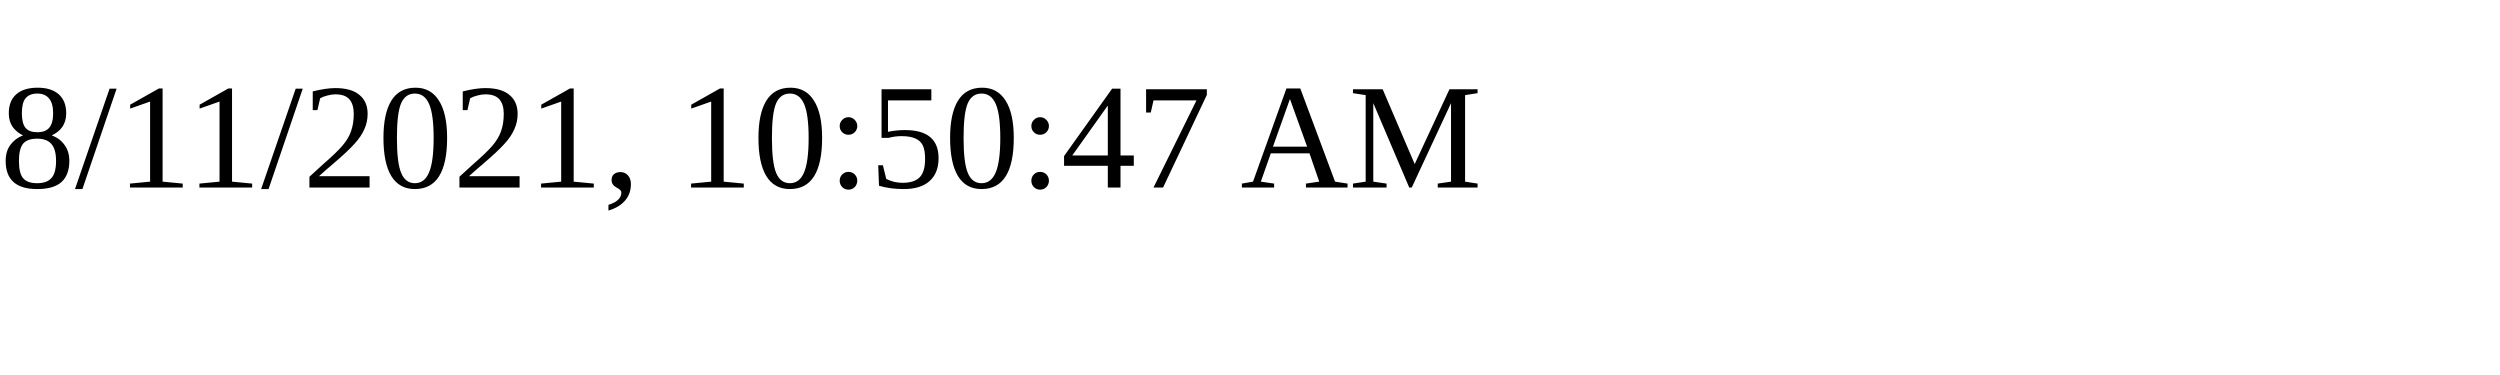
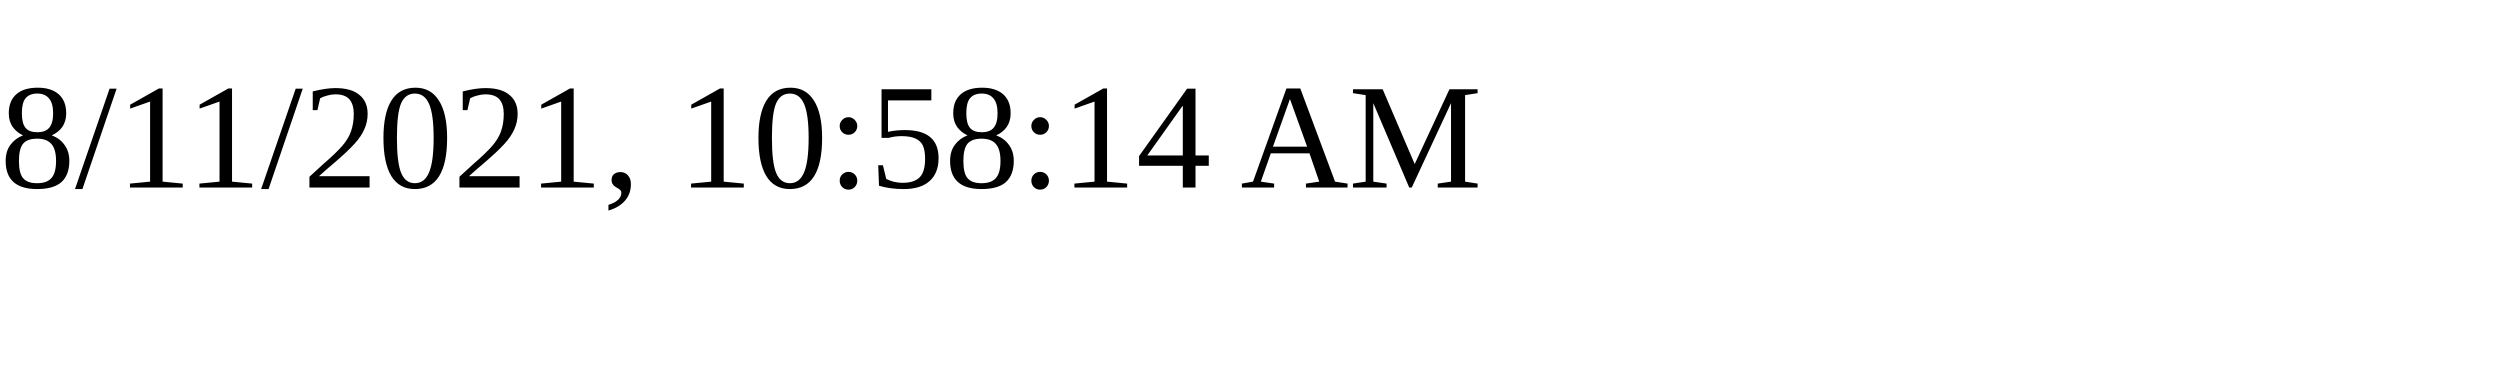
<svg xmlns="http://www.w3.org/2000/svg" height="30" width="200">
-   <text x="0" y="15">8/11/2021, 10:50:47 AM</text>
+   <text x="0" y="15">8/11/2021, 10:58:14 AM</text>
</svg>
